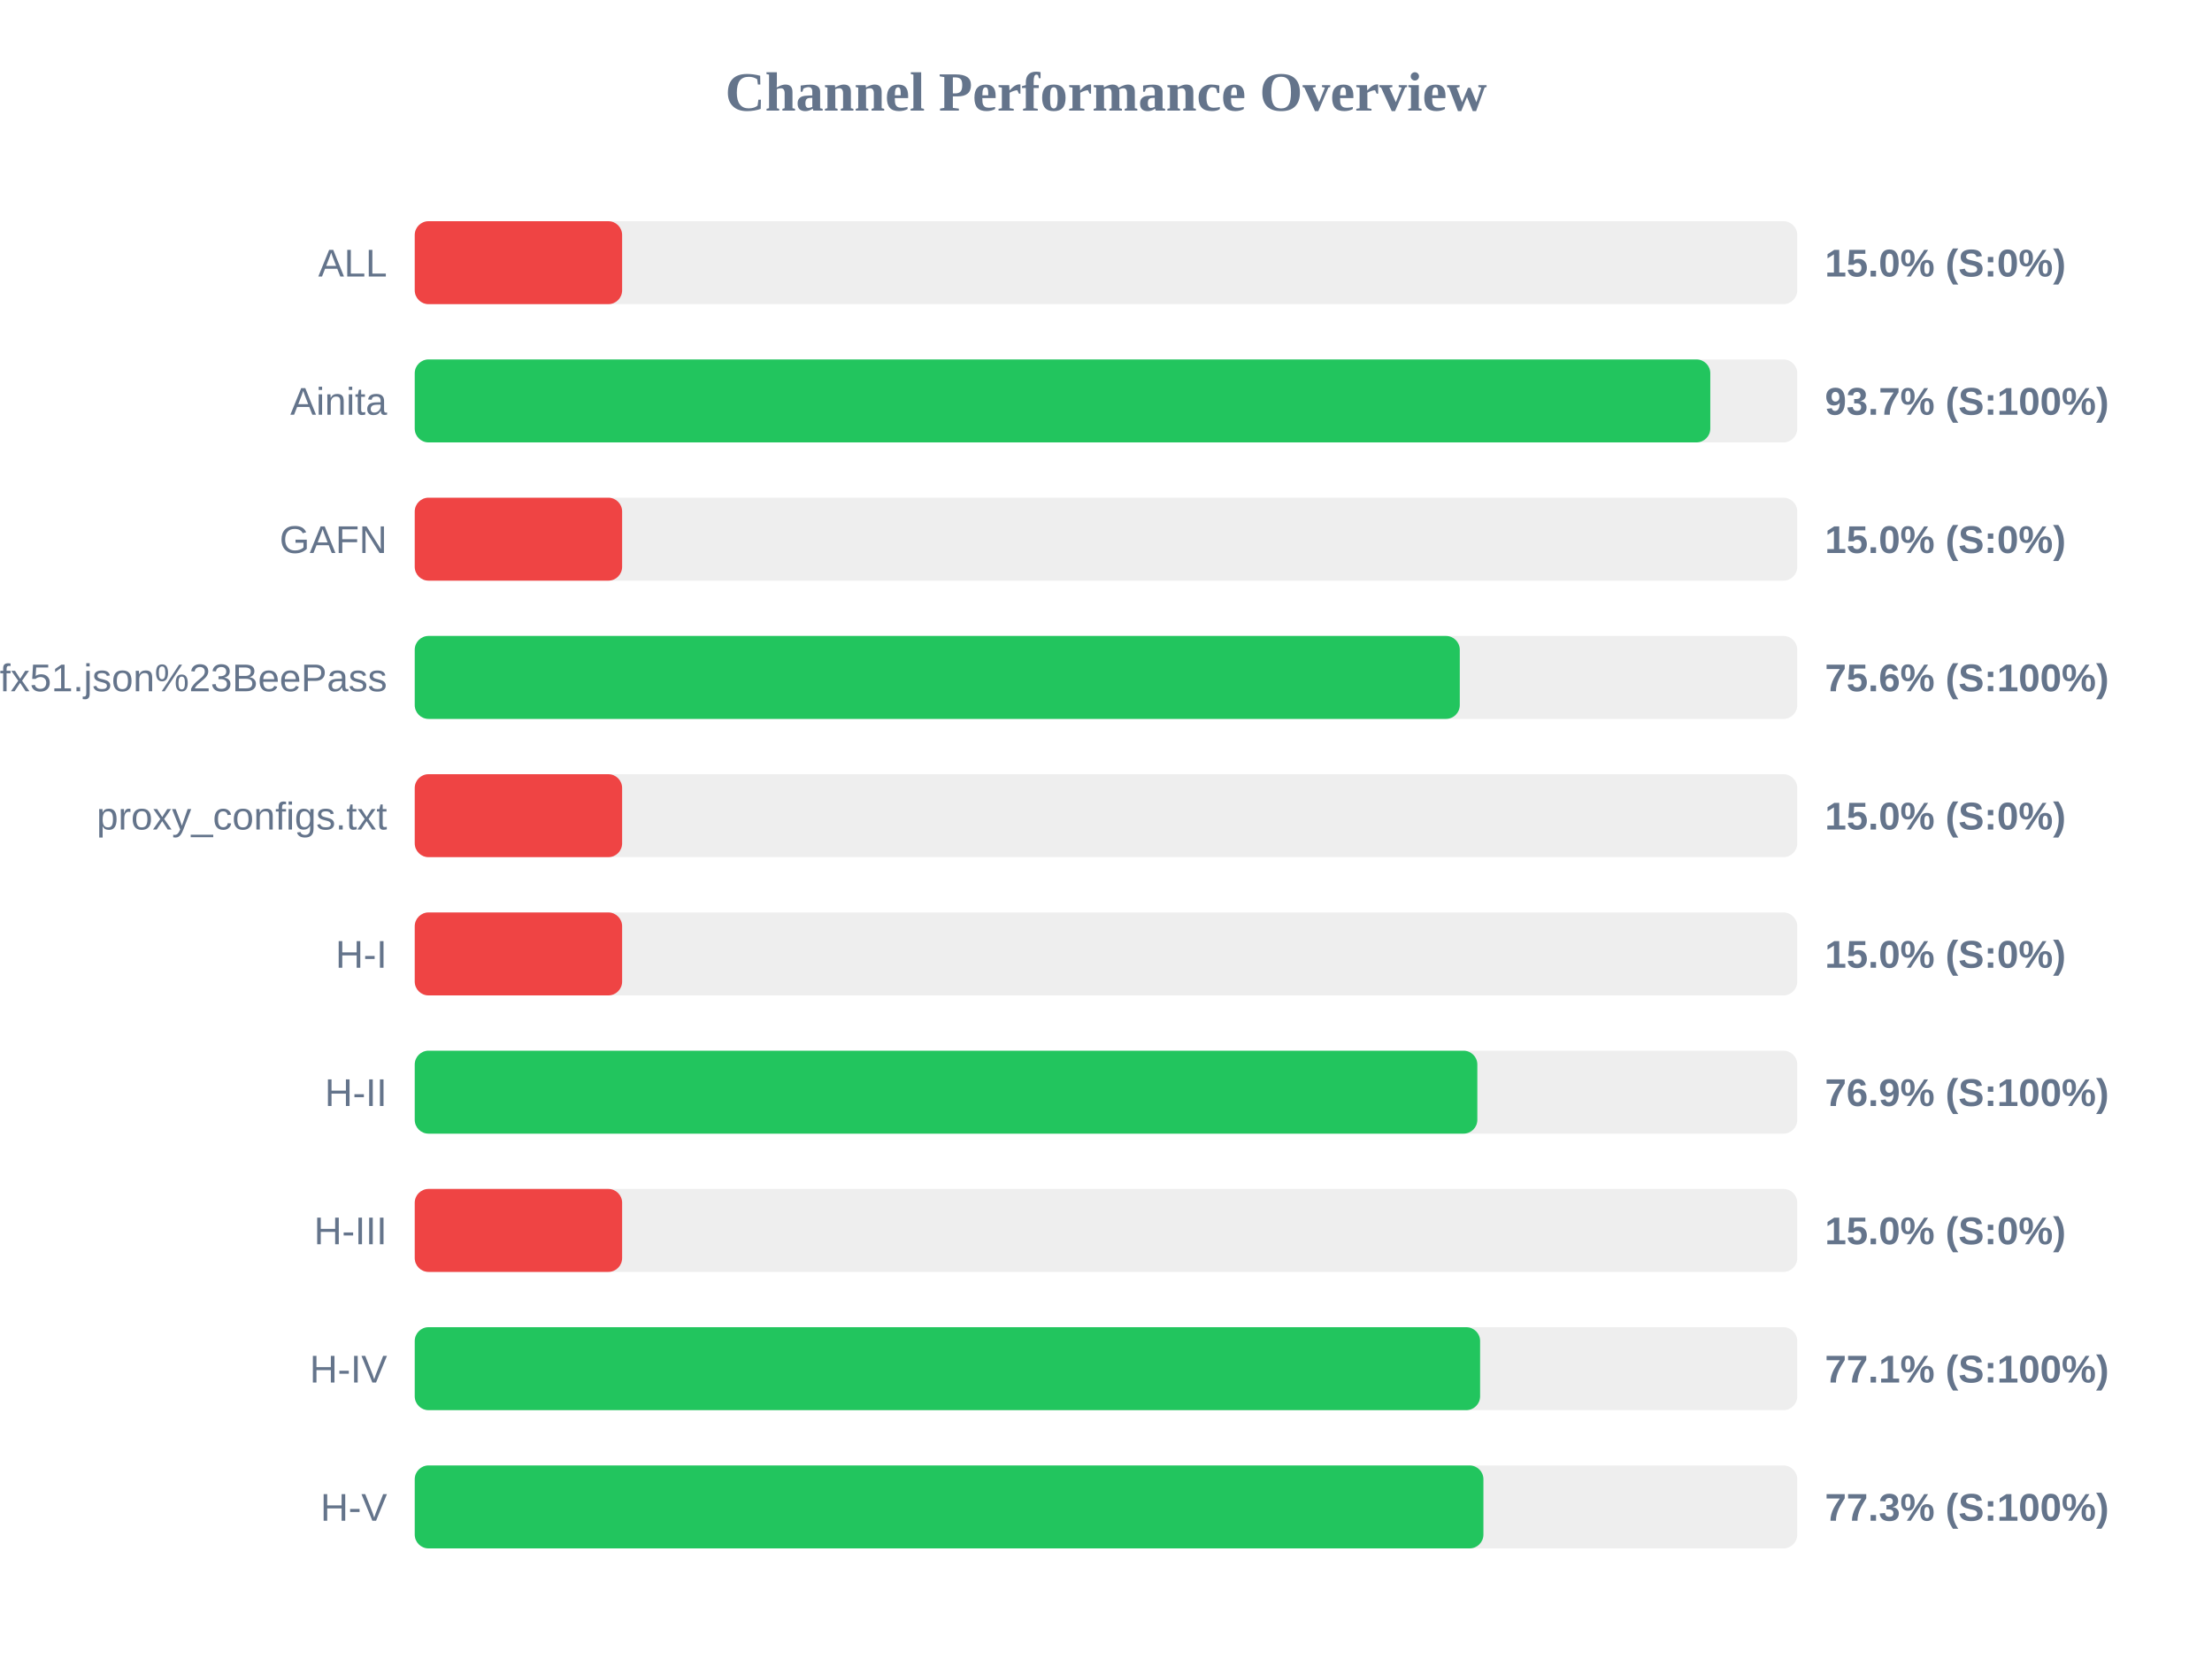
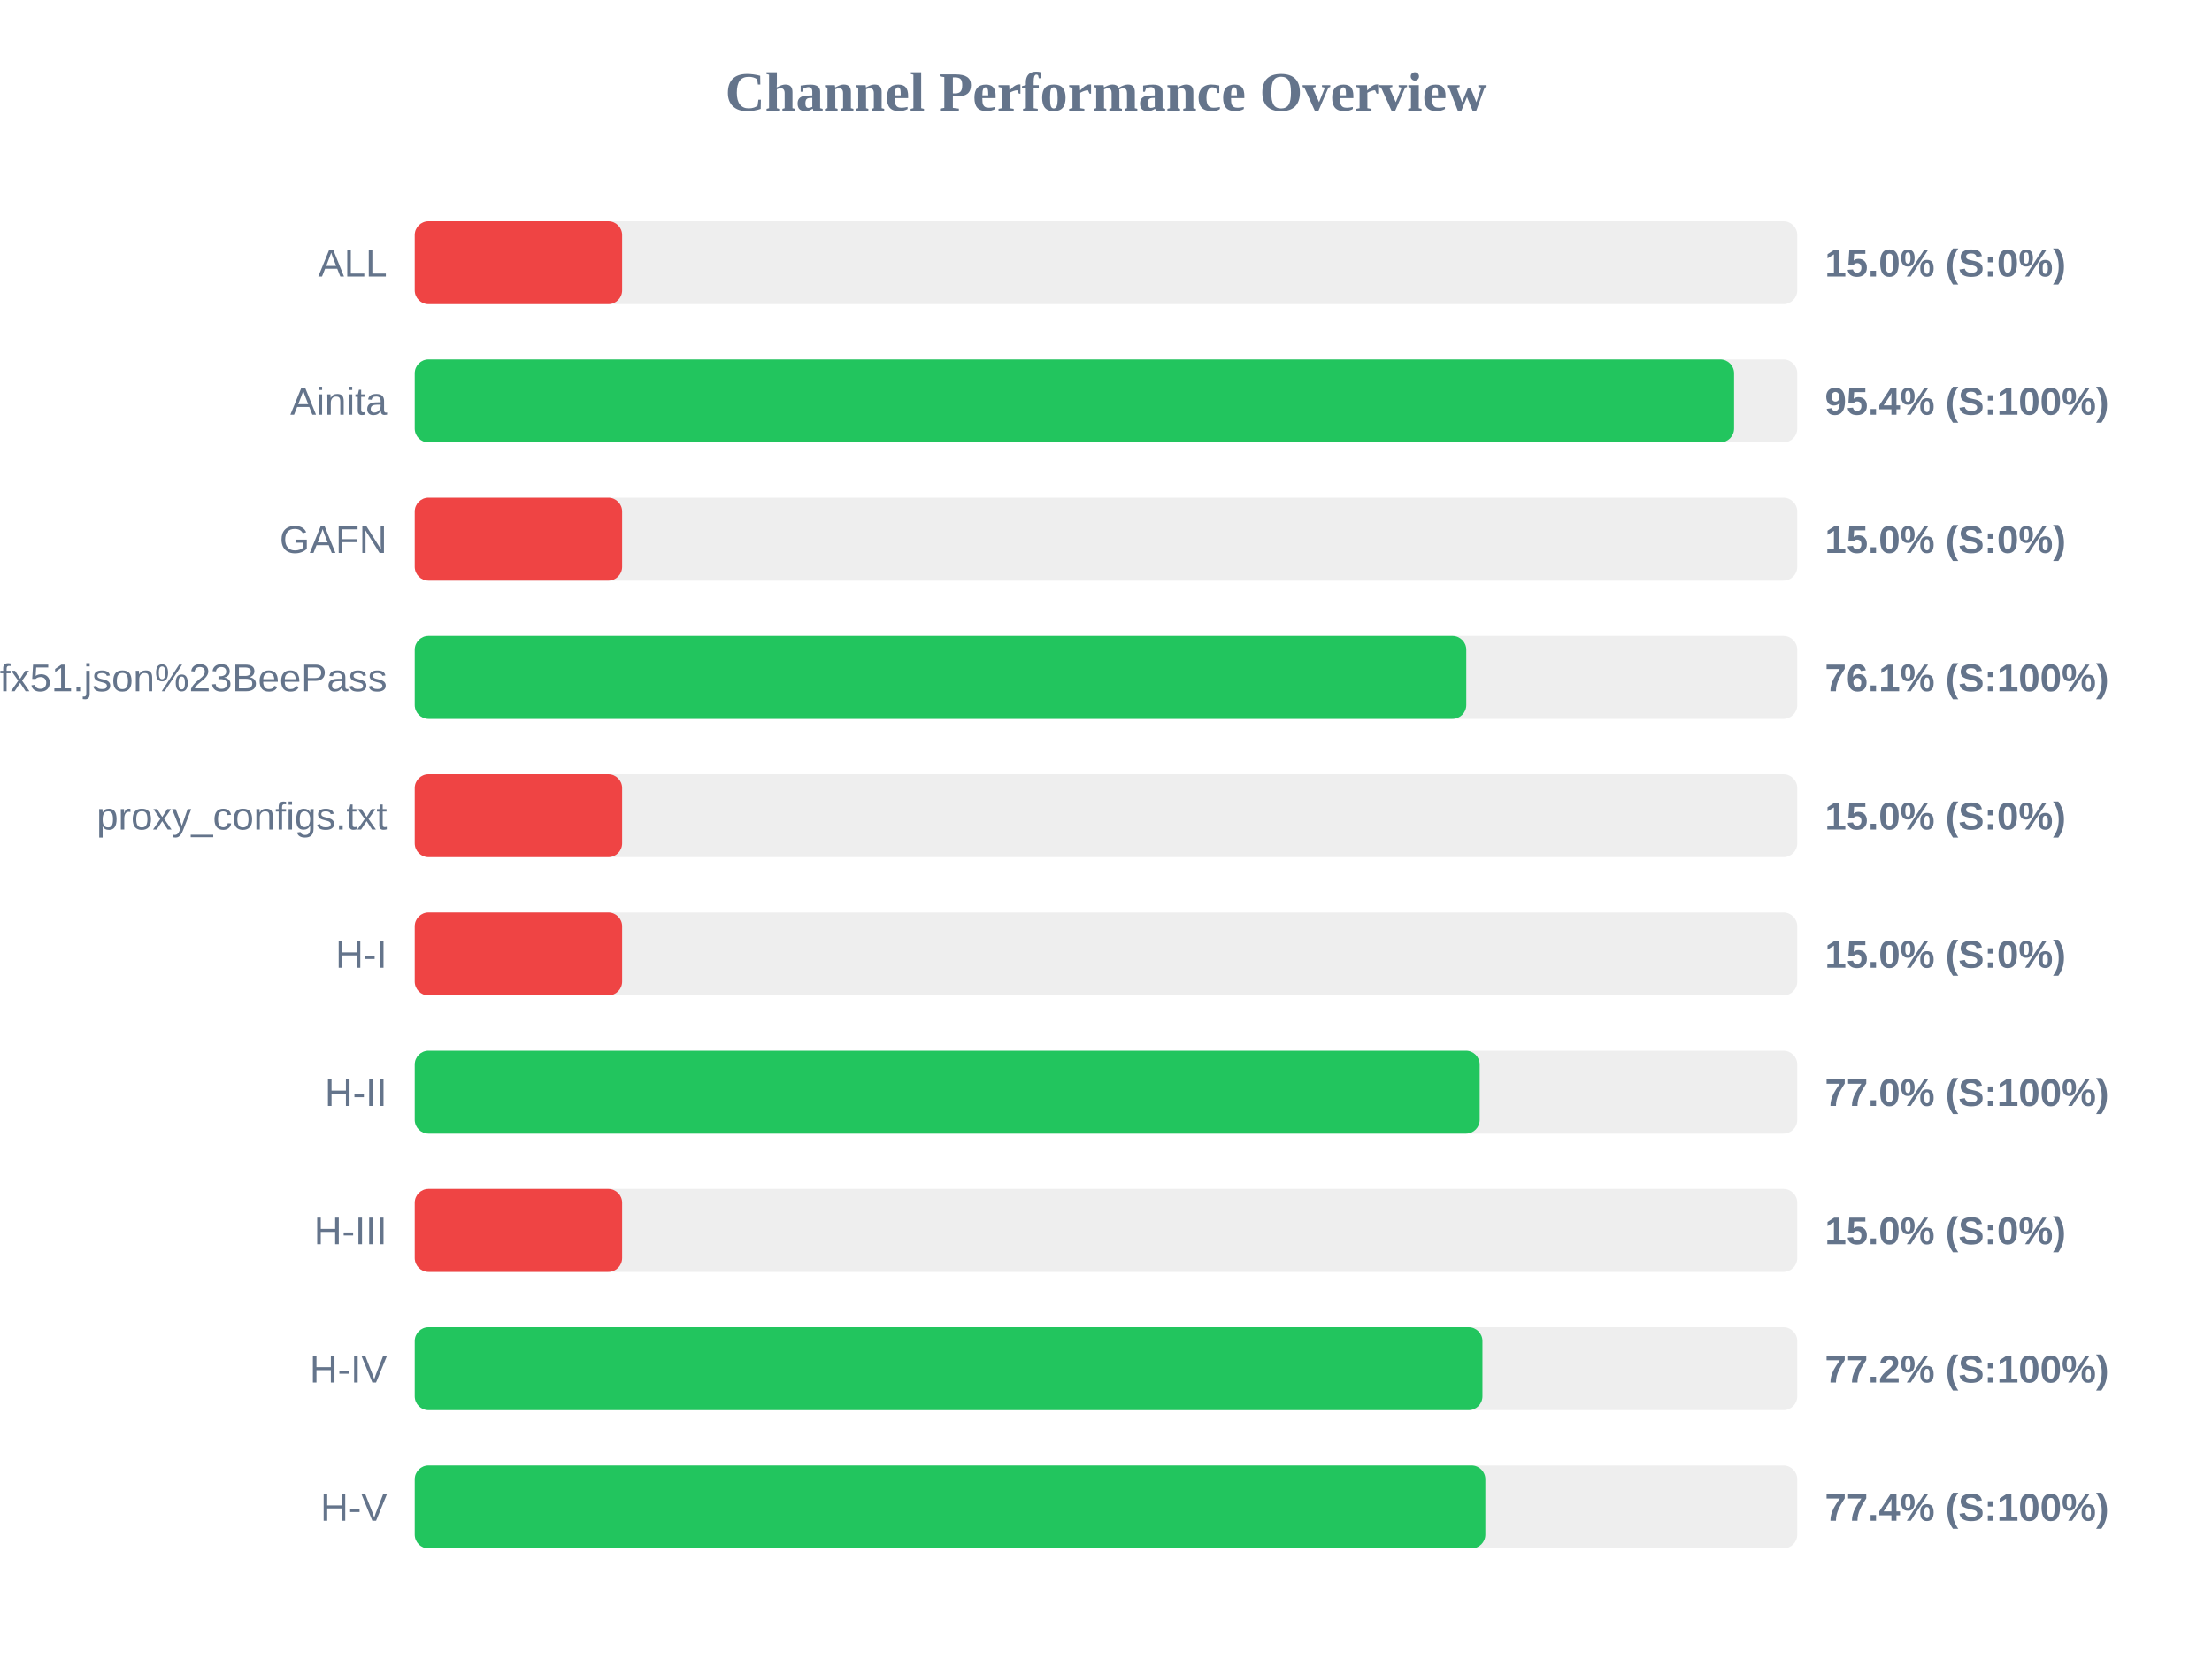
<svg xmlns="http://www.w3.org/2000/svg" width="800" height="600" version="1.1">
  <style>
        .row { font: 14px Arial; fill: #64748b; }
        .score { font: bold 14px Arial; fill: #64748b; }
    </style>
  <text x="400" y="40" text-anchor="middle" font-size="20px" font-weight="bold" fill="#64748b">Channel Performance Overview</text>
  <rect x="150" y="80" width="500" height="30" fill="#eee" rx="5" />
  <rect x="150" y="80" width="75.0" height="30" fill="#ef4444" rx="5" />
  <text x="140" y="100" text-anchor="end" class="row">ALL</text>
  <text x="660" y="100" text-anchor="start" class="score">15.0% (S:0%)</text>
  <rect x="150" y="130" width="500" height="30" fill="#eee" rx="5" />
-   <rect x="150" y="130" width="468.55" height="30" fill="#22c55e" rx="5" />
+   <rect x="150" y="130" width="477.15" height="30" fill="#22c55e" rx="5" />
  <text x="140" y="150" text-anchor="end" class="row">Ainita</text>
-   <text x="660" y="150" text-anchor="start" class="score">93.7% (S:100%)</text>
+   <text x="660" y="150" text-anchor="start" class="score">95.4% (S:100%)</text>
  <rect x="150" y="180" width="500" height="30" fill="#eee" rx="5" />
  <rect x="150" y="180" width="75.0" height="30" fill="#ef4444" rx="5" />
  <text x="140" y="200" text-anchor="end" class="row">GAFN</text>
  <text x="660" y="200" text-anchor="start" class="score">15.0% (S:0%)</text>
  <rect x="150" y="230" width="500" height="30" fill="#eee" rx="5" />
-   <rect x="150" y="230" width="377.95" height="30" fill="#22c55e" rx="5" />
+   <rect x="150" y="230" width="380.3" height="30" fill="#22c55e" rx="5" />
  <text x="140" y="250" text-anchor="end" class="row">sub?s=ssconf%3A%2F%2Fs3.amazonaws.com%2Fbeedynconprd%2Fzf38bv6oxi1nv3wfkpmxyfl8yj5fargza3foantoalu16vznl0ckxx7bgf1ufx51.json%23BeePass</text>
-   <text x="660" y="250" text-anchor="start" class="score">75.6% (S:100%)</text>
+   <text x="660" y="250" text-anchor="start" class="score">76.1% (S:100%)</text>
  <rect x="150" y="280" width="500" height="30" fill="#eee" rx="5" />
  <rect x="150" y="280" width="75.0" height="30" fill="#ef4444" rx="5" />
  <text x="140" y="300" text-anchor="end" class="row">proxy_configs.txt</text>
  <text x="660" y="300" text-anchor="start" class="score">15.0% (S:0%)</text>
  <rect x="150" y="330" width="500" height="30" fill="#eee" rx="5" />
  <rect x="150" y="330" width="75.0" height="30" fill="#ef4444" rx="5" />
  <text x="140" y="350" text-anchor="end" class="row">H-I</text>
  <text x="660" y="350" text-anchor="start" class="score">15.0% (S:0%)</text>
  <rect x="150" y="380" width="500" height="30" fill="#eee" rx="5" />
-   <rect x="150" y="380" width="384.3" height="30" fill="#22c55e" rx="5" />
+   <rect x="150" y="380" width="385.15" height="30" fill="#22c55e" rx="5" />
  <text x="140" y="400" text-anchor="end" class="row">H-II</text>
-   <text x="660" y="400" text-anchor="start" class="score">76.9% (S:100%)</text>
+   <text x="660" y="400" text-anchor="start" class="score">77.0% (S:100%)</text>
  <rect x="150" y="430" width="500" height="30" fill="#eee" rx="5" />
  <rect x="150" y="430" width="75.0" height="30" fill="#ef4444" rx="5" />
  <text x="140" y="450" text-anchor="end" class="row">H-III</text>
  <text x="660" y="450" text-anchor="start" class="score">15.0% (S:0%)</text>
  <rect x="150" y="480" width="500" height="30" fill="#eee" rx="5" />
-   <rect x="150" y="480" width="385.3" height="30" fill="#22c55e" rx="5" />
+   <rect x="150" y="480" width="386.15" height="30" fill="#22c55e" rx="5" />
  <text x="140" y="500" text-anchor="end" class="row">H-IV</text>
-   <text x="660" y="500" text-anchor="start" class="score">77.1% (S:100%)</text>
+   <text x="660" y="500" text-anchor="start" class="score">77.2% (S:100%)</text>
  <rect x="150" y="530" width="500" height="30" fill="#eee" rx="5" />
-   <rect x="150" y="530" width="386.5" height="30" fill="#22c55e" rx="5" />
+   <rect x="150" y="530" width="387.2" height="30" fill="#22c55e" rx="5" />
  <text x="140" y="550" text-anchor="end" class="row">H-V</text>
-   <text x="660" y="550" text-anchor="start" class="score">77.3% (S:100%)</text>
+   <text x="660" y="550" text-anchor="start" class="score">77.4% (S:100%)</text>
</svg>
